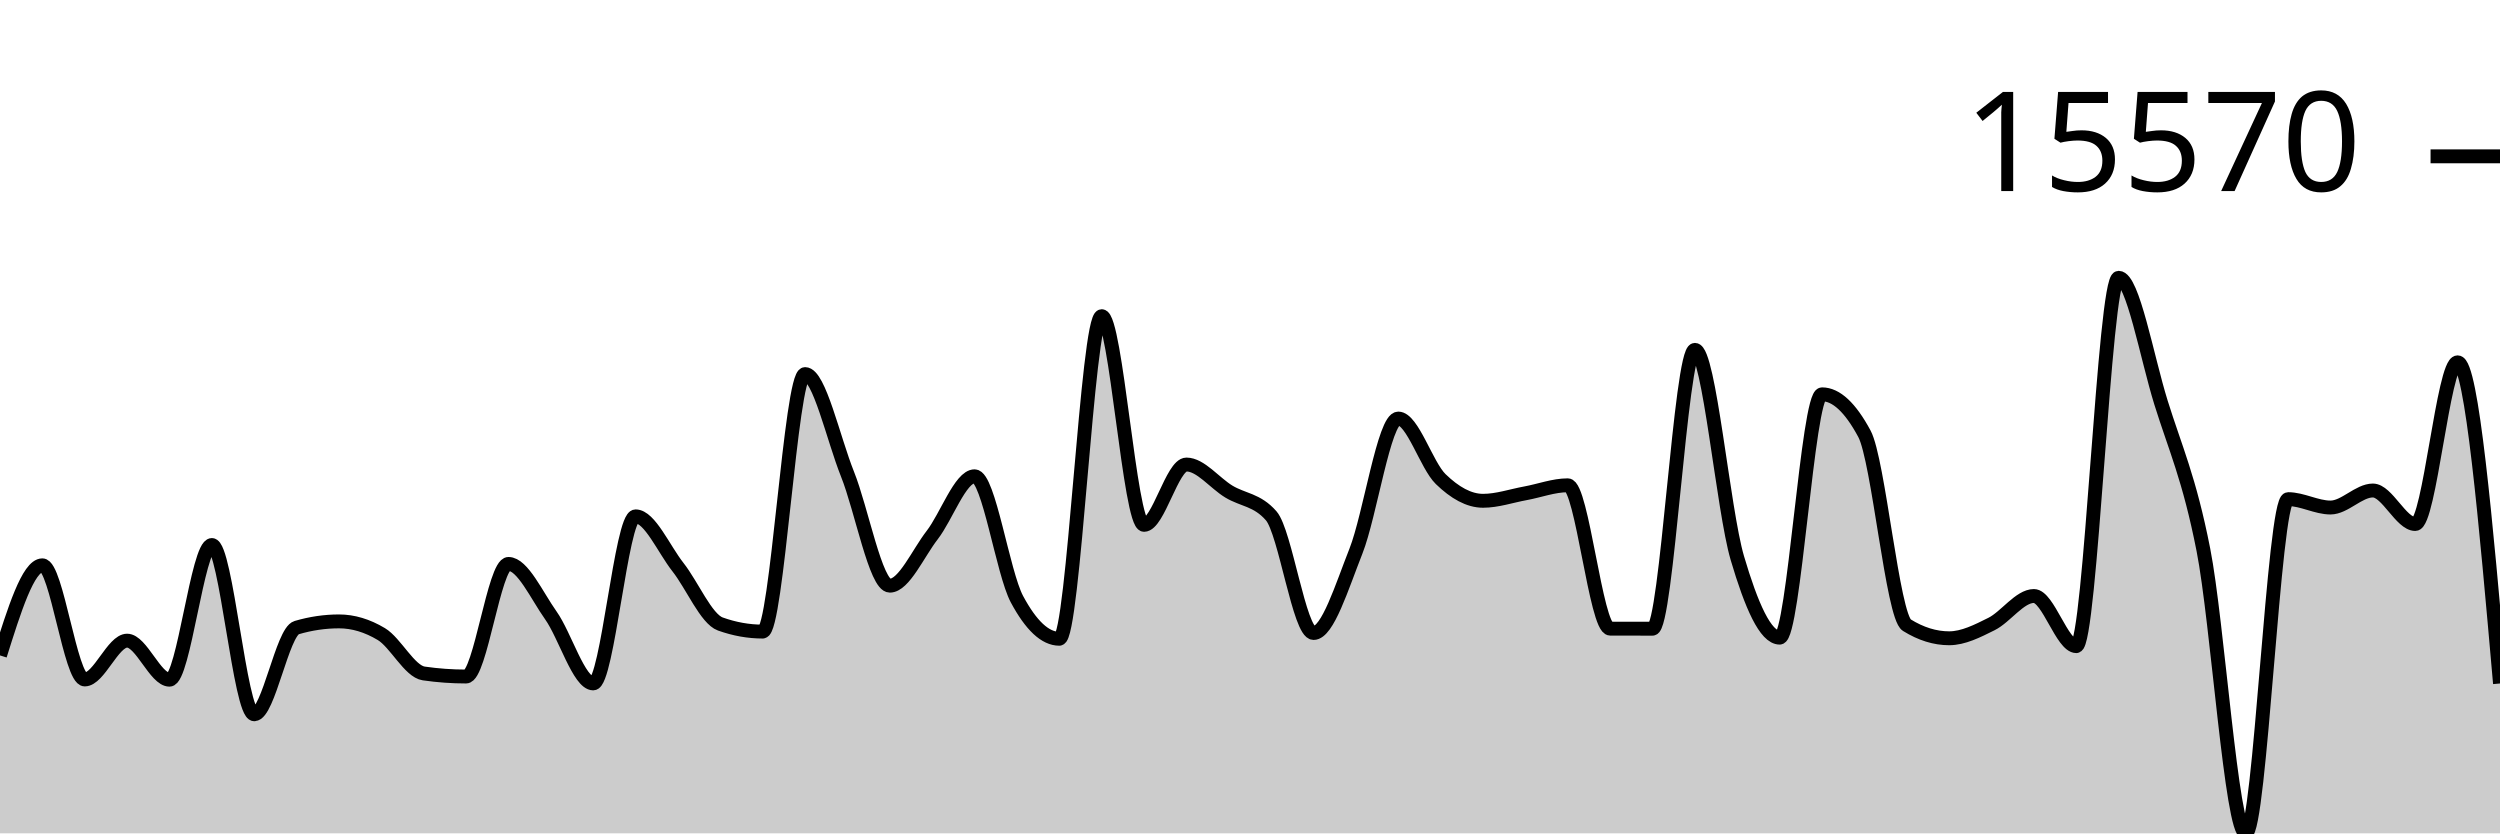
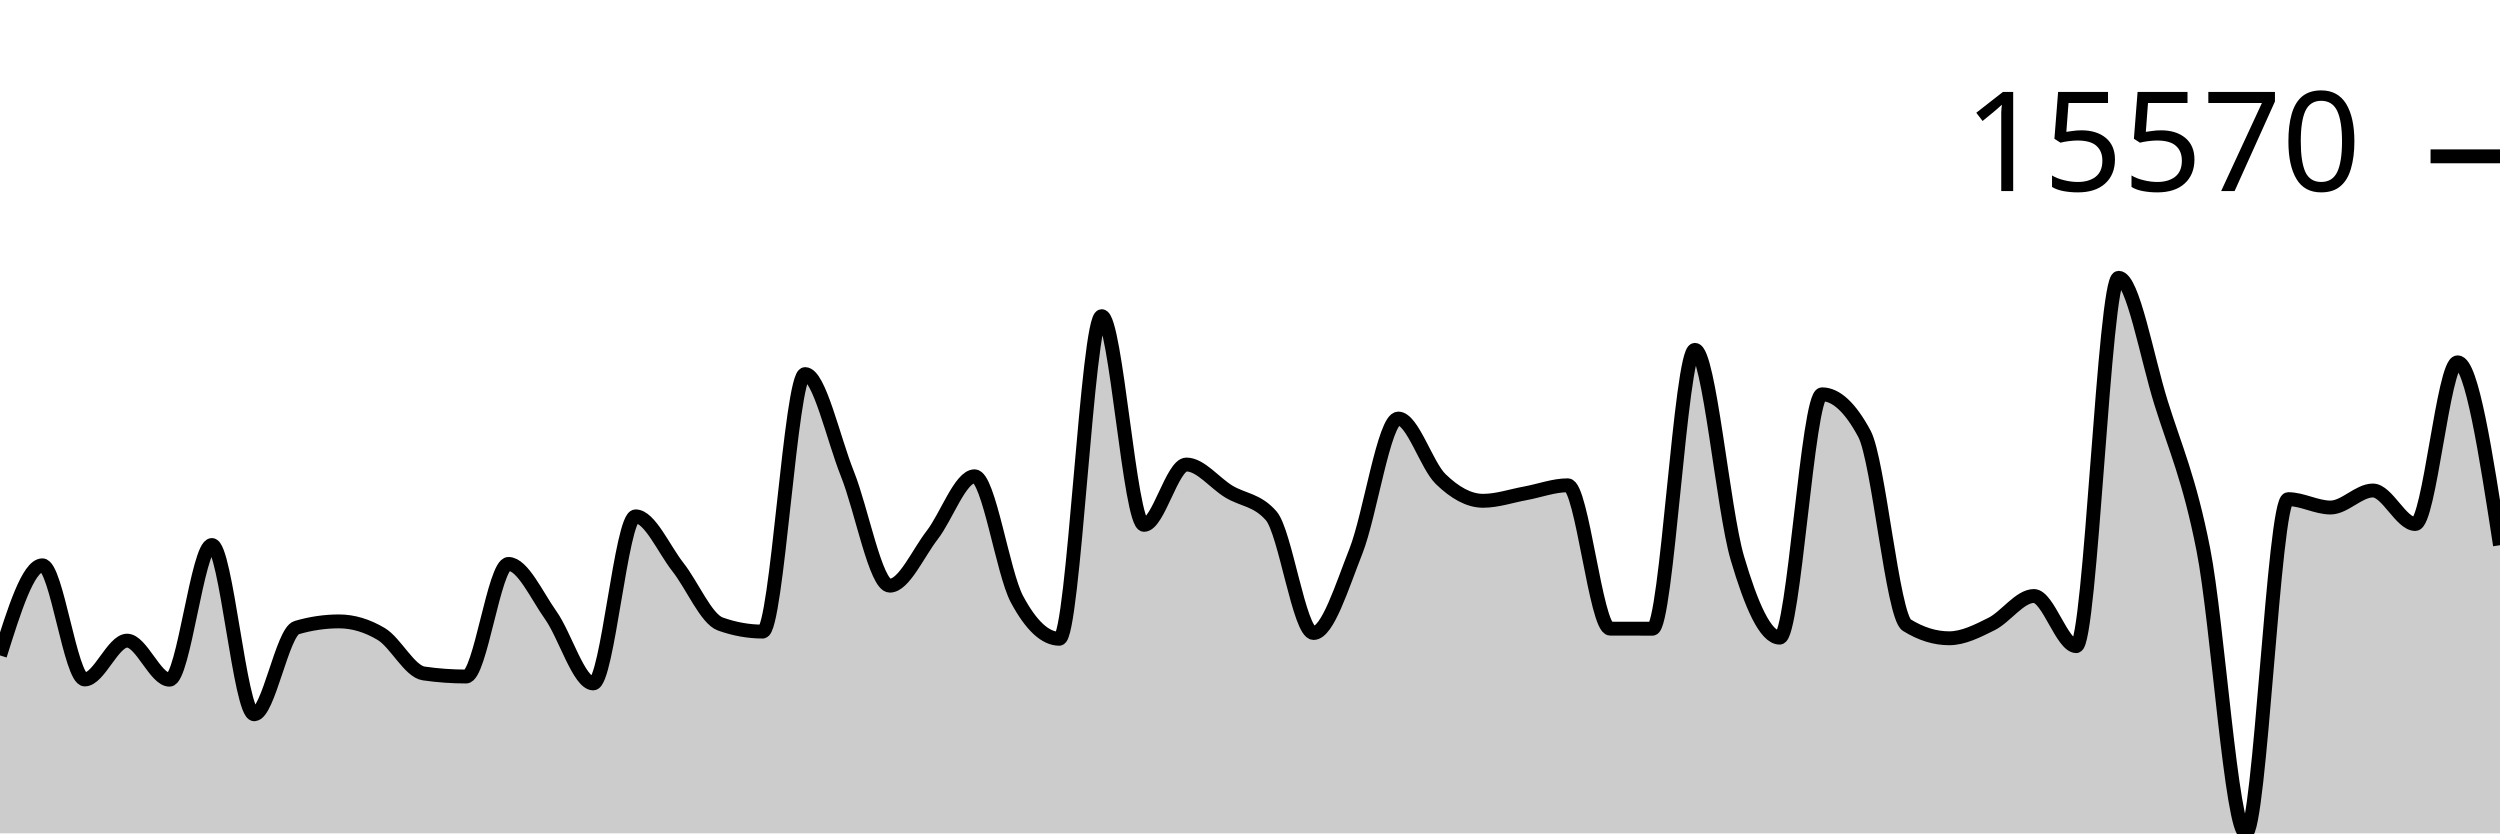
<svg xmlns="http://www.w3.org/2000/svg" viewBox="0 0 180 60">
  <g transform="translate(0,20)">
-     <path class="area" fill="rgba(0, 0, 0, 0.2)" d="M0,27.19C1.017,23.947,2.034,20.703,3.051,20.703C4.068,20.703,5.085,28.921,6.102,28.921C7.119,28.921,8.136,26.127,9.153,26.127C10.169,26.127,11.186,28.938,12.203,28.938C13.22,28.938,14.237,19.241,15.254,19.241C16.271,19.241,17.288,31.427,18.305,31.427C19.322,31.427,20.339,25.488,21.356,25.189C22.373,24.89,23.39,24.74,24.407,24.74C25.424,24.74,26.441,25.045,27.458,25.654C28.475,26.264,29.492,28.343,30.508,28.489C31.525,28.636,32.542,28.709,33.559,28.709C34.576,28.709,35.593,20.603,36.61,20.603C37.627,20.603,38.644,22.875,39.661,24.309C40.678,25.742,41.695,29.206,42.712,29.206C43.729,29.206,44.746,17.178,45.763,17.178C46.78,17.178,47.797,19.543,48.814,20.835C49.831,22.126,50.847,24.564,51.864,24.928C52.881,25.292,53.898,25.474,54.915,25.474C55.932,25.474,56.949,6.933,57.966,6.933C58.983,6.933,60,11.59,61.017,14.129C62.034,16.668,63.051,22.168,64.068,22.168C65.085,22.168,66.102,19.837,67.119,18.524C68.136,17.211,69.153,14.292,70.169,14.292C71.186,14.292,72.203,21.241,73.22,23.141C74.237,25.041,75.254,25.991,76.271,25.991C77.288,25.991,78.305,2.764,79.322,2.764C80.339,2.764,81.356,17.79,82.373,17.79C83.39,17.79,84.407,13.446,85.424,13.446C86.441,13.446,87.458,14.776,88.475,15.392C89.492,16.007,90.508,15.973,91.525,17.137C92.542,18.301,93.559,25.576,94.576,25.576C95.593,25.576,96.61,22.255,97.627,19.682C98.644,17.108,99.661,10.136,100.678,10.136C101.695,10.136,102.712,13.508,103.729,14.494C104.746,15.481,105.763,16.057,106.78,16.057C107.797,16.057,108.814,15.704,109.831,15.518C110.847,15.332,111.864,14.941,112.881,14.941C113.898,14.941,114.915,25.258,115.932,25.262C116.949,25.265,117.966,25.267,118.983,25.267C120,25.267,121.017,5.19,122.034,5.19C123.051,5.19,124.068,16.716,125.085,20.169C126.102,23.623,127.119,25.91,128.136,25.91C129.153,25.91,130.169,8.391,131.186,8.391C132.203,8.391,133.22,9.336,134.237,11.228C135.254,13.12,136.271,24.376,137.288,25.008C138.305,25.64,139.322,25.956,140.339,25.956C141.356,25.956,142.373,25.435,143.39,24.928C144.407,24.42,145.424,22.912,146.441,22.912C147.458,22.912,148.475,26.522,149.492,26.522C150.508,26.522,151.525,0,152.542,0C153.559,0,154.576,5.726,155.593,8.99C156.61,12.255,157.627,14.419,158.644,19.587C159.661,24.755,160.678,40,161.695,40C162.712,40,163.729,15.938,164.746,15.938C165.763,15.938,166.78,16.542,167.797,16.542C168.814,16.542,169.831,15.316,170.847,15.316C171.864,15.316,172.881,17.729,173.898,17.729C174.915,17.729,175.932,6.087,176.949,6.087C177.966,6.087,178.983,17.649,180,29.211L180,40C178.983,40,177.966,40,176.949,40C175.932,40,174.915,40,173.898,40C172.881,40,171.864,40,170.847,40C169.831,40,168.814,40,167.797,40C166.78,40,165.763,40,164.746,40C163.729,40,162.712,40,161.695,40C160.678,40,159.661,40,158.644,40C157.627,40,156.61,40,155.593,40C154.576,40,153.559,40,152.542,40C151.525,40,150.508,40,149.492,40C148.475,40,147.458,40,146.441,40C145.424,40,144.407,40,143.39,40C142.373,40,141.356,40,140.339,40C139.322,40,138.305,40,137.288,40C136.271,40,135.254,40,134.237,40C133.22,40,132.203,40,131.186,40C130.169,40,129.153,40,128.136,40C127.119,40,126.102,40,125.085,40C124.068,40,123.051,40,122.034,40C121.017,40,120,40,118.983,40C117.966,40,116.949,40,115.932,40C114.915,40,113.898,40,112.881,40C111.864,40,110.847,40,109.831,40C108.814,40,107.797,40,106.78,40C105.763,40,104.746,40,103.729,40C102.712,40,101.695,40,100.678,40C99.661,40,98.644,40,97.627,40C96.61,40,95.593,40,94.576,40C93.559,40,92.542,40,91.525,40C90.508,40,89.492,40,88.475,40C87.458,40,86.441,40,85.424,40C84.407,40,83.39,40,82.373,40C81.356,40,80.339,40,79.322,40C78.305,40,77.288,40,76.271,40C75.254,40,74.237,40,73.22,40C72.203,40,71.186,40,70.169,40C69.153,40,68.136,40,67.119,40C66.102,40,65.085,40,64.068,40C63.051,40,62.034,40,61.017,40C60,40,58.983,40,57.966,40C56.949,40,55.932,40,54.915,40C53.898,40,52.881,40,51.864,40C50.847,40,49.831,40,48.814,40C47.797,40,46.78,40,45.763,40C44.746,40,43.729,40,42.712,40C41.695,40,40.678,40,39.661,40C38.644,40,37.627,40,36.61,40C35.593,40,34.576,40,33.559,40C32.542,40,31.525,40,30.508,40C29.492,40,28.475,40,27.458,40C26.441,40,25.424,40,24.407,40C23.39,40,22.373,40,21.356,40C20.339,40,19.322,40,18.305,40C17.288,40,16.271,40,15.254,40C14.237,40,13.22,40,12.203,40C11.186,40,10.169,40,9.153,40C8.136,40,7.119,40,6.102,40C5.085,40,4.068,40,3.051,40C2.034,40,1.017,40,0,40Z" />
-     <path class="line" stroke="black" fill="none" d="M0,27.19C1.017,23.947,2.034,20.703,3.051,20.703C4.068,20.703,5.085,28.921,6.102,28.921C7.119,28.921,8.136,26.127,9.153,26.127C10.169,26.127,11.186,28.938,12.203,28.938C13.22,28.938,14.237,19.241,15.254,19.241C16.271,19.241,17.288,31.427,18.305,31.427C19.322,31.427,20.339,25.488,21.356,25.189C22.373,24.89,23.39,24.74,24.407,24.74C25.424,24.74,26.441,25.045,27.458,25.654C28.475,26.264,29.492,28.343,30.508,28.489C31.525,28.636,32.542,28.709,33.559,28.709C34.576,28.709,35.593,20.603,36.61,20.603C37.627,20.603,38.644,22.875,39.661,24.309C40.678,25.742,41.695,29.206,42.712,29.206C43.729,29.206,44.746,17.178,45.763,17.178C46.78,17.178,47.797,19.543,48.814,20.835C49.831,22.126,50.847,24.564,51.864,24.928C52.881,25.292,53.898,25.474,54.915,25.474C55.932,25.474,56.949,6.933,57.966,6.933C58.983,6.933,60,11.59,61.017,14.129C62.034,16.668,63.051,22.168,64.068,22.168C65.085,22.168,66.102,19.837,67.119,18.524C68.136,17.211,69.153,14.292,70.169,14.292C71.186,14.292,72.203,21.241,73.22,23.141C74.237,25.041,75.254,25.991,76.271,25.991C77.288,25.991,78.305,2.764,79.322,2.764C80.339,2.764,81.356,17.79,82.373,17.79C83.39,17.79,84.407,13.446,85.424,13.446C86.441,13.446,87.458,14.776,88.475,15.392C89.492,16.007,90.508,15.973,91.525,17.137C92.542,18.301,93.559,25.576,94.576,25.576C95.593,25.576,96.61,22.255,97.627,19.682C98.644,17.108,99.661,10.136,100.678,10.136C101.695,10.136,102.712,13.508,103.729,14.494C104.746,15.481,105.763,16.057,106.78,16.057C107.797,16.057,108.814,15.704,109.831,15.518C110.847,15.332,111.864,14.941,112.881,14.941C113.898,14.941,114.915,25.258,115.932,25.262C116.949,25.265,117.966,25.267,118.983,25.267C120,25.267,121.017,5.19,122.034,5.19C123.051,5.19,124.068,16.716,125.085,20.169C126.102,23.623,127.119,25.91,128.136,25.91C129.153,25.91,130.169,8.391,131.186,8.391C132.203,8.391,133.22,9.336,134.237,11.228C135.254,13.12,136.271,24.376,137.288,25.008C138.305,25.64,139.322,25.956,140.339,25.956C141.356,25.956,142.373,25.435,143.39,24.928C144.407,24.42,145.424,22.912,146.441,22.912C147.458,22.912,148.475,26.522,149.492,26.522C150.508,26.522,151.525,0,152.542,0C153.559,0,154.576,5.726,155.593,8.99C156.61,12.255,157.627,14.419,158.644,19.587C159.661,24.755,160.678,40,161.695,40C162.712,40,163.729,15.938,164.746,15.938C165.763,15.938,166.78,16.542,167.797,16.542C168.814,16.542,169.831,15.316,170.847,15.316C171.864,15.316,172.881,17.729,173.898,17.729C174.915,17.729,175.932,6.087,176.949,6.087C177.966,6.087,178.983,17.649,180,29.211" />
+     <path class="area" fill="rgba(0, 0, 0, 0.2)" d="M0,27.19C1.017,23.947,2.034,20.703,3.051,20.703C4.068,20.703,5.085,28.921,6.102,28.921C7.119,28.921,8.136,26.127,9.153,26.127C10.169,26.127,11.186,28.938,12.203,28.938C13.22,28.938,14.237,19.241,15.254,19.241C16.271,19.241,17.288,31.427,18.305,31.427C19.322,31.427,20.339,25.488,21.356,25.189C22.373,24.89,23.39,24.74,24.407,24.74C25.424,24.74,26.441,25.045,27.458,25.654C28.475,26.264,29.492,28.343,30.508,28.489C31.525,28.636,32.542,28.709,33.559,28.709C34.576,28.709,35.593,20.603,36.61,20.603C37.627,20.603,38.644,22.875,39.661,24.309C40.678,25.742,41.695,29.206,42.712,29.206C43.729,29.206,44.746,17.178,45.763,17.178C46.78,17.178,47.797,19.543,48.814,20.835C49.831,22.126,50.847,24.564,51.864,24.928C52.881,25.292,53.898,25.474,54.915,25.474C55.932,25.474,56.949,6.933,57.966,6.933C58.983,6.933,60,11.59,61.017,14.129C62.034,16.668,63.051,22.168,64.068,22.168C65.085,22.168,66.102,19.837,67.119,18.524C68.136,17.211,69.153,14.292,70.169,14.292C71.186,14.292,72.203,21.241,73.22,23.141C74.237,25.041,75.254,25.991,76.271,25.991C77.288,25.991,78.305,2.764,79.322,2.764C80.339,2.764,81.356,17.79,82.373,17.79C83.39,17.79,84.407,13.446,85.424,13.446C86.441,13.446,87.458,14.776,88.475,15.392C89.492,16.007,90.508,15.973,91.525,17.137C92.542,18.301,93.559,25.576,94.576,25.576C95.593,25.576,96.61,22.255,97.627,19.682C98.644,17.108,99.661,10.136,100.678,10.136C101.695,10.136,102.712,13.508,103.729,14.494C104.746,15.481,105.763,16.057,106.78,16.057C107.797,16.057,108.814,15.704,109.831,15.518C110.847,15.332,111.864,14.941,112.881,14.941C113.898,14.941,114.915,25.258,115.932,25.262C116.949,25.265,117.966,25.267,118.983,25.267C120,25.267,121.017,5.19,122.034,5.19C123.051,5.19,124.068,16.716,125.085,20.169C126.102,23.623,127.119,25.91,128.136,25.91C129.153,25.91,130.169,8.391,131.186,8.391C132.203,8.391,133.22,9.336,134.237,11.228C135.254,13.12,136.271,24.376,137.288,25.008C138.305,25.64,139.322,25.956,140.339,25.956C141.356,25.956,142.373,25.435,143.39,24.928C144.407,24.42,145.424,22.912,146.441,22.912C147.458,22.912,148.475,26.522,149.492,26.522C150.508,26.522,151.525,0,152.542,0C153.559,0,154.576,5.726,155.593,8.99C156.61,12.255,157.627,14.419,158.644,19.587C159.661,24.755,160.678,40,161.695,40C162.712,40,163.729,15.938,164.746,15.938C165.763,15.938,166.78,16.542,167.797,16.542C168.814,16.542,169.831,15.316,170.847,15.316C171.864,15.316,172.881,17.729,173.898,17.729C174.915,17.729,175.932,6.087,176.949,6.087C177.966,6.087,178.983,12.671,180,19.255L180,40C178.983,40,177.966,40,176.949,40C175.932,40,174.915,40,173.898,40C172.881,40,171.864,40,170.847,40C169.831,40,168.814,40,167.797,40C166.78,40,165.763,40,164.746,40C163.729,40,162.712,40,161.695,40C160.678,40,159.661,40,158.644,40C157.627,40,156.61,40,155.593,40C154.576,40,153.559,40,152.542,40C151.525,40,150.508,40,149.492,40C148.475,40,147.458,40,146.441,40C145.424,40,144.407,40,143.39,40C142.373,40,141.356,40,140.339,40C139.322,40,138.305,40,137.288,40C136.271,40,135.254,40,134.237,40C133.22,40,132.203,40,131.186,40C130.169,40,129.153,40,128.136,40C127.119,40,126.102,40,125.085,40C124.068,40,123.051,40,122.034,40C121.017,40,120,40,118.983,40C117.966,40,116.949,40,115.932,40C114.915,40,113.898,40,112.881,40C111.864,40,110.847,40,109.831,40C108.814,40,107.797,40,106.78,40C105.763,40,104.746,40,103.729,40C102.712,40,101.695,40,100.678,40C99.661,40,98.644,40,97.627,40C96.61,40,95.593,40,94.576,40C93.559,40,92.542,40,91.525,40C90.508,40,89.492,40,88.475,40C87.458,40,86.441,40,85.424,40C84.407,40,83.39,40,82.373,40C81.356,40,80.339,40,79.322,40C78.305,40,77.288,40,76.271,40C75.254,40,74.237,40,73.22,40C72.203,40,71.186,40,70.169,40C69.153,40,68.136,40,67.119,40C66.102,40,65.085,40,64.068,40C63.051,40,62.034,40,61.017,40C60,40,58.983,40,57.966,40C56.949,40,55.932,40,54.915,40C53.898,40,52.881,40,51.864,40C50.847,40,49.831,40,48.814,40C47.797,40,46.78,40,45.763,40C44.746,40,43.729,40,42.712,40C41.695,40,40.678,40,39.661,40C38.644,40,37.627,40,36.61,40C35.593,40,34.576,40,33.559,40C32.542,40,31.525,40,30.508,40C29.492,40,28.475,40,27.458,40C26.441,40,25.424,40,24.407,40C23.39,40,22.373,40,21.356,40C20.339,40,19.322,40,18.305,40C17.288,40,16.271,40,15.254,40C14.237,40,13.22,40,12.203,40C11.186,40,10.169,40,9.153,40C8.136,40,7.119,40,6.102,40C5.085,40,4.068,40,3.051,40C2.034,40,1.017,40,0,40Z" />
+     <path class="line" stroke="black" fill="none" d="M0,27.19C1.017,23.947,2.034,20.703,3.051,20.703C4.068,20.703,5.085,28.921,6.102,28.921C7.119,28.921,8.136,26.127,9.153,26.127C10.169,26.127,11.186,28.938,12.203,28.938C13.22,28.938,14.237,19.241,15.254,19.241C16.271,19.241,17.288,31.427,18.305,31.427C19.322,31.427,20.339,25.488,21.356,25.189C22.373,24.89,23.39,24.74,24.407,24.74C25.424,24.74,26.441,25.045,27.458,25.654C28.475,26.264,29.492,28.343,30.508,28.489C31.525,28.636,32.542,28.709,33.559,28.709C34.576,28.709,35.593,20.603,36.61,20.603C37.627,20.603,38.644,22.875,39.661,24.309C40.678,25.742,41.695,29.206,42.712,29.206C43.729,29.206,44.746,17.178,45.763,17.178C46.78,17.178,47.797,19.543,48.814,20.835C49.831,22.126,50.847,24.564,51.864,24.928C52.881,25.292,53.898,25.474,54.915,25.474C55.932,25.474,56.949,6.933,57.966,6.933C58.983,6.933,60,11.59,61.017,14.129C62.034,16.668,63.051,22.168,64.068,22.168C65.085,22.168,66.102,19.837,67.119,18.524C68.136,17.211,69.153,14.292,70.169,14.292C71.186,14.292,72.203,21.241,73.22,23.141C74.237,25.041,75.254,25.991,76.271,25.991C77.288,25.991,78.305,2.764,79.322,2.764C80.339,2.764,81.356,17.79,82.373,17.79C83.39,17.79,84.407,13.446,85.424,13.446C86.441,13.446,87.458,14.776,88.475,15.392C89.492,16.007,90.508,15.973,91.525,17.137C92.542,18.301,93.559,25.576,94.576,25.576C95.593,25.576,96.61,22.255,97.627,19.682C98.644,17.108,99.661,10.136,100.678,10.136C101.695,10.136,102.712,13.508,103.729,14.494C104.746,15.481,105.763,16.057,106.78,16.057C107.797,16.057,108.814,15.704,109.831,15.518C110.847,15.332,111.864,14.941,112.881,14.941C113.898,14.941,114.915,25.258,115.932,25.262C116.949,25.265,117.966,25.267,118.983,25.267C120,25.267,121.017,5.19,122.034,5.19C123.051,5.19,124.068,16.716,125.085,20.169C126.102,23.623,127.119,25.91,128.136,25.91C129.153,25.91,130.169,8.391,131.186,8.391C132.203,8.391,133.22,9.336,134.237,11.228C135.254,13.12,136.271,24.376,137.288,25.008C138.305,25.64,139.322,25.956,140.339,25.956C141.356,25.956,142.373,25.435,143.39,24.928C144.407,24.42,145.424,22.912,146.441,22.912C147.458,22.912,148.475,26.522,149.492,26.522C150.508,26.522,151.525,0,152.542,0C153.559,0,154.576,5.726,155.593,8.99C156.61,12.255,157.627,14.419,158.644,19.587C159.661,24.755,160.678,40,161.695,40C162.712,40,163.729,15.938,164.746,15.938C165.763,15.938,166.78,16.542,167.797,16.542C168.814,16.542,169.831,15.316,170.847,15.316C171.864,15.316,172.881,17.729,173.898,17.729C174.915,17.729,175.932,6.087,176.949,6.087C177.966,6.087,178.983,12.671,180,19.255" />
    <path class="axis-ceiling" stroke-width="1" stroke="black" fill="none" d="M175,-8.744L180,-8.744" />
    <text class="axis-ceiling-label" font-family="sans-serif" text-anchor="end" font-size="10px" x="170" y="-6.244">15570</text>
  </g>
</svg>
